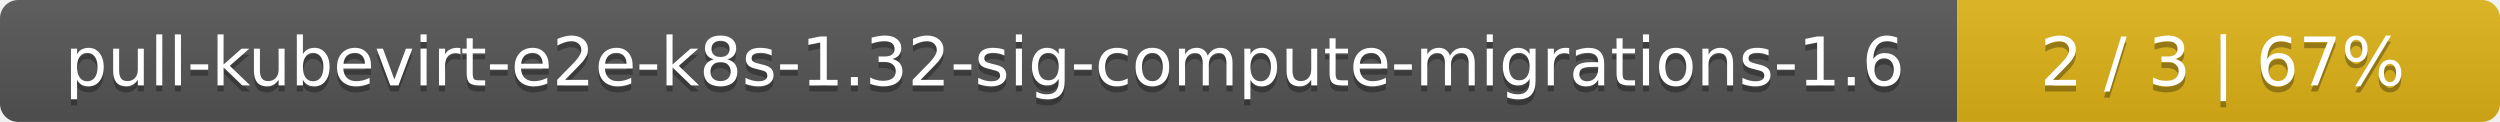
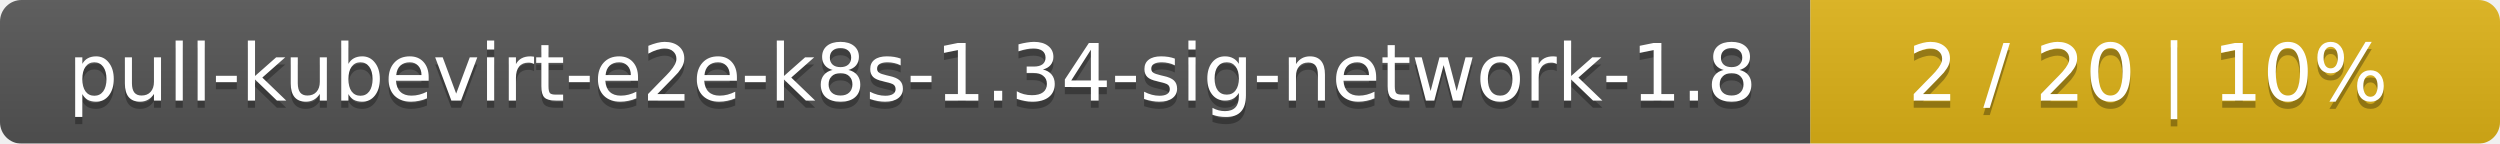
- <svg xmlns="http://www.w3.org/2000/svg" width="410" height="20">
+ <svg xmlns="http://www.w3.org/2000/svg" width="348" height="20">
  <linearGradient id="smooth" x2="0" y2="100%">
    <stop offset="0" stop-color="#bbb" stop-opacity=".1" />
    <stop offset="1" stop-opacity=".1" />
  </linearGradient>
  <mask id="round">
-     <rect width="410" height="20" rx="3" fill="#fff" />
+     <rect width="348" height="20" rx="3" fill="#fff" />
  </mask>
  <g mask="url(#round)">
-     <rect width="321" height="20" fill="#555" />
-     <rect x="321" width="89" height="20" fill="#dfb317" />
-     <rect width="410" height="20" fill="url(#smooth)" />
+     <rect width="252" height="20" fill="#555" />
+     <rect x="252" width="96" height="20" fill="#dfb317" />
+     <rect width="348" height="20" fill="url(#smooth)" />
  </g>
  <g fill="#fff" text-anchor="middle" font-family="DejaVu Sans,Verdana,Geneva,sans-serif" font-size="11">
-     <text x="161.5" y="15" fill="#010101" fill-opacity=".3">pull-kubevirt-e2e-k8s-1.32-sig-compute-migrations-1.6</text>
-     <text x="161.5" y="14">pull-kubevirt-e2e-k8s-1.32-sig-compute-migrations-1.6</text>
-     <text x="364.5" y="15" fill="#010101" fill-opacity=".3">2 / 3    |    67%</text>
-     <text x="364.5" y="14">2 / 3    |    67%</text>
+     <text x="127" y="15" fill="#010101" fill-opacity=".3">pull-kubevirt-e2e-k8s-1.34-sig-network-1.8</text>
+     <text x="127" y="14">pull-kubevirt-e2e-k8s-1.34-sig-network-1.8</text>
+     <text x="299" y="15" fill="#010101" fill-opacity=".3">2 / 20    |    10%</text>
+     <text x="299" y="14">2 / 20    |    10%</text>
  </g>
</svg>
